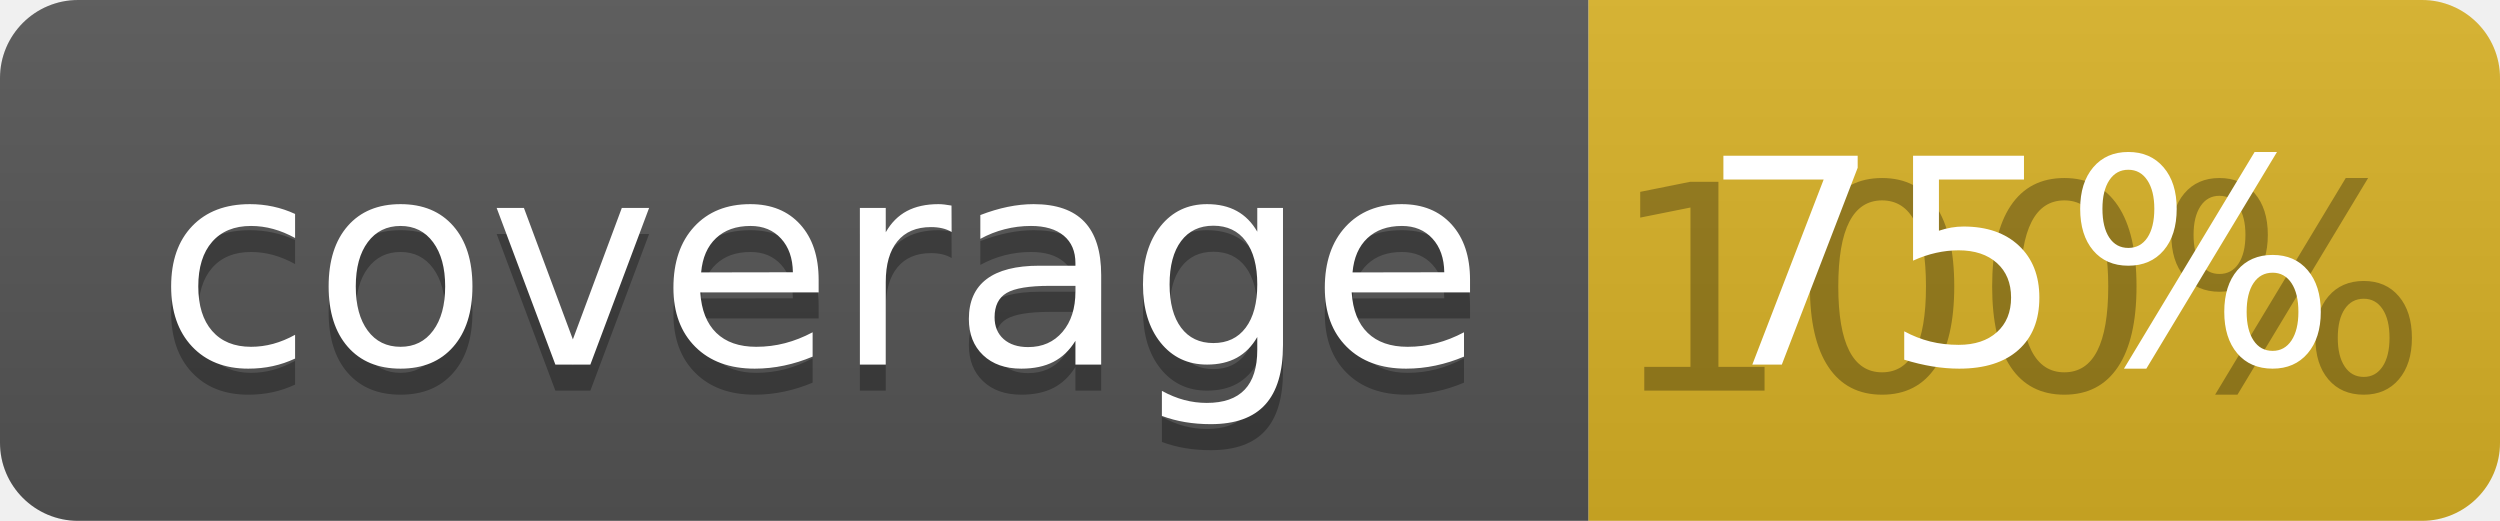
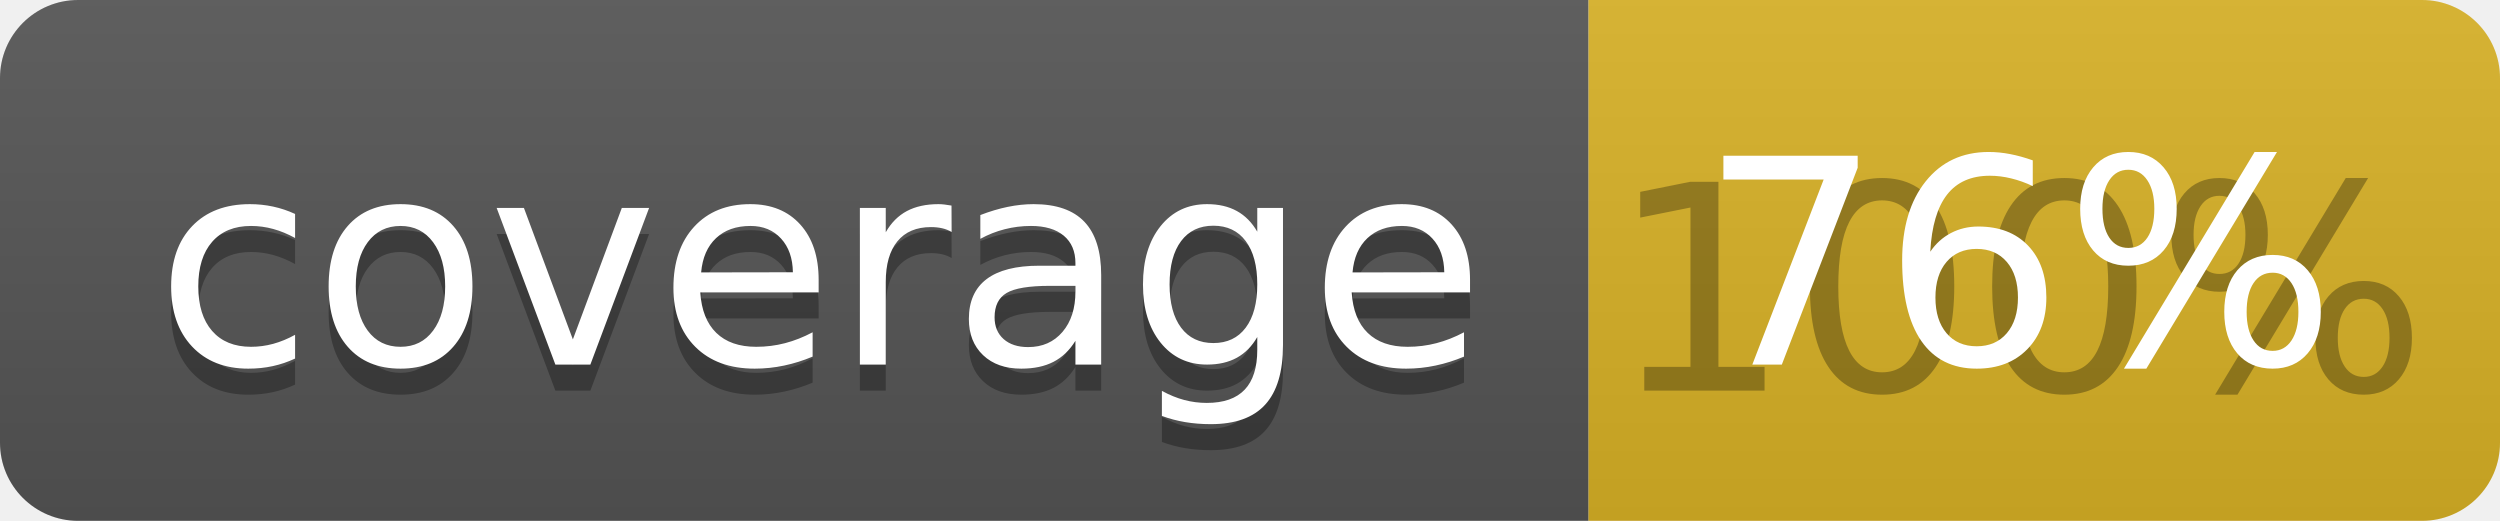
<svg xmlns="http://www.w3.org/2000/svg" width="96" height="20">
  <linearGradient id="b" x2="0" y2="100%">
    <stop offset="0" stop-color="#bbb" stop-opacity=".1" />
    <stop offset="1" stop-opacity=".1" />
  </linearGradient>
  <clipPath id="a">
    <rect width="96" height="20" rx="3" fill="#fff" />
  </clipPath>
  <g clip-path="url(#a)">
    <path fill="#555" d="M0 0h61v20H0z" />
    <path fill="#D9B226" d="M61 0h35v20H61z" />
    <path fill="url(#b)" d="M0 0h96v20H0z" />
  </g>
  <g fill="#fff" text-anchor="middle" font-family="DejaVu Sans,Verdana,Geneva,sans-serif" font-size="110">
    <text x="315" y="150" fill="#010101" fill-opacity=".3" transform="scale(.1)" textLength="510">coverage</text>
    <text x="315" y="140" transform="scale(.1)" textLength="510">coverage</text>
    <text x="775" y="150" fill="#010101" fill-opacity=".3" transform="scale(.1)" textLength="250">100%</text>
-     <text x="775" y="140" transform="scale(.1)" textLength="250">75%</text>
+     <text x="775" y="140" transform="scale(.1)" textLength="250">76%</text>
  </g>
</svg>
